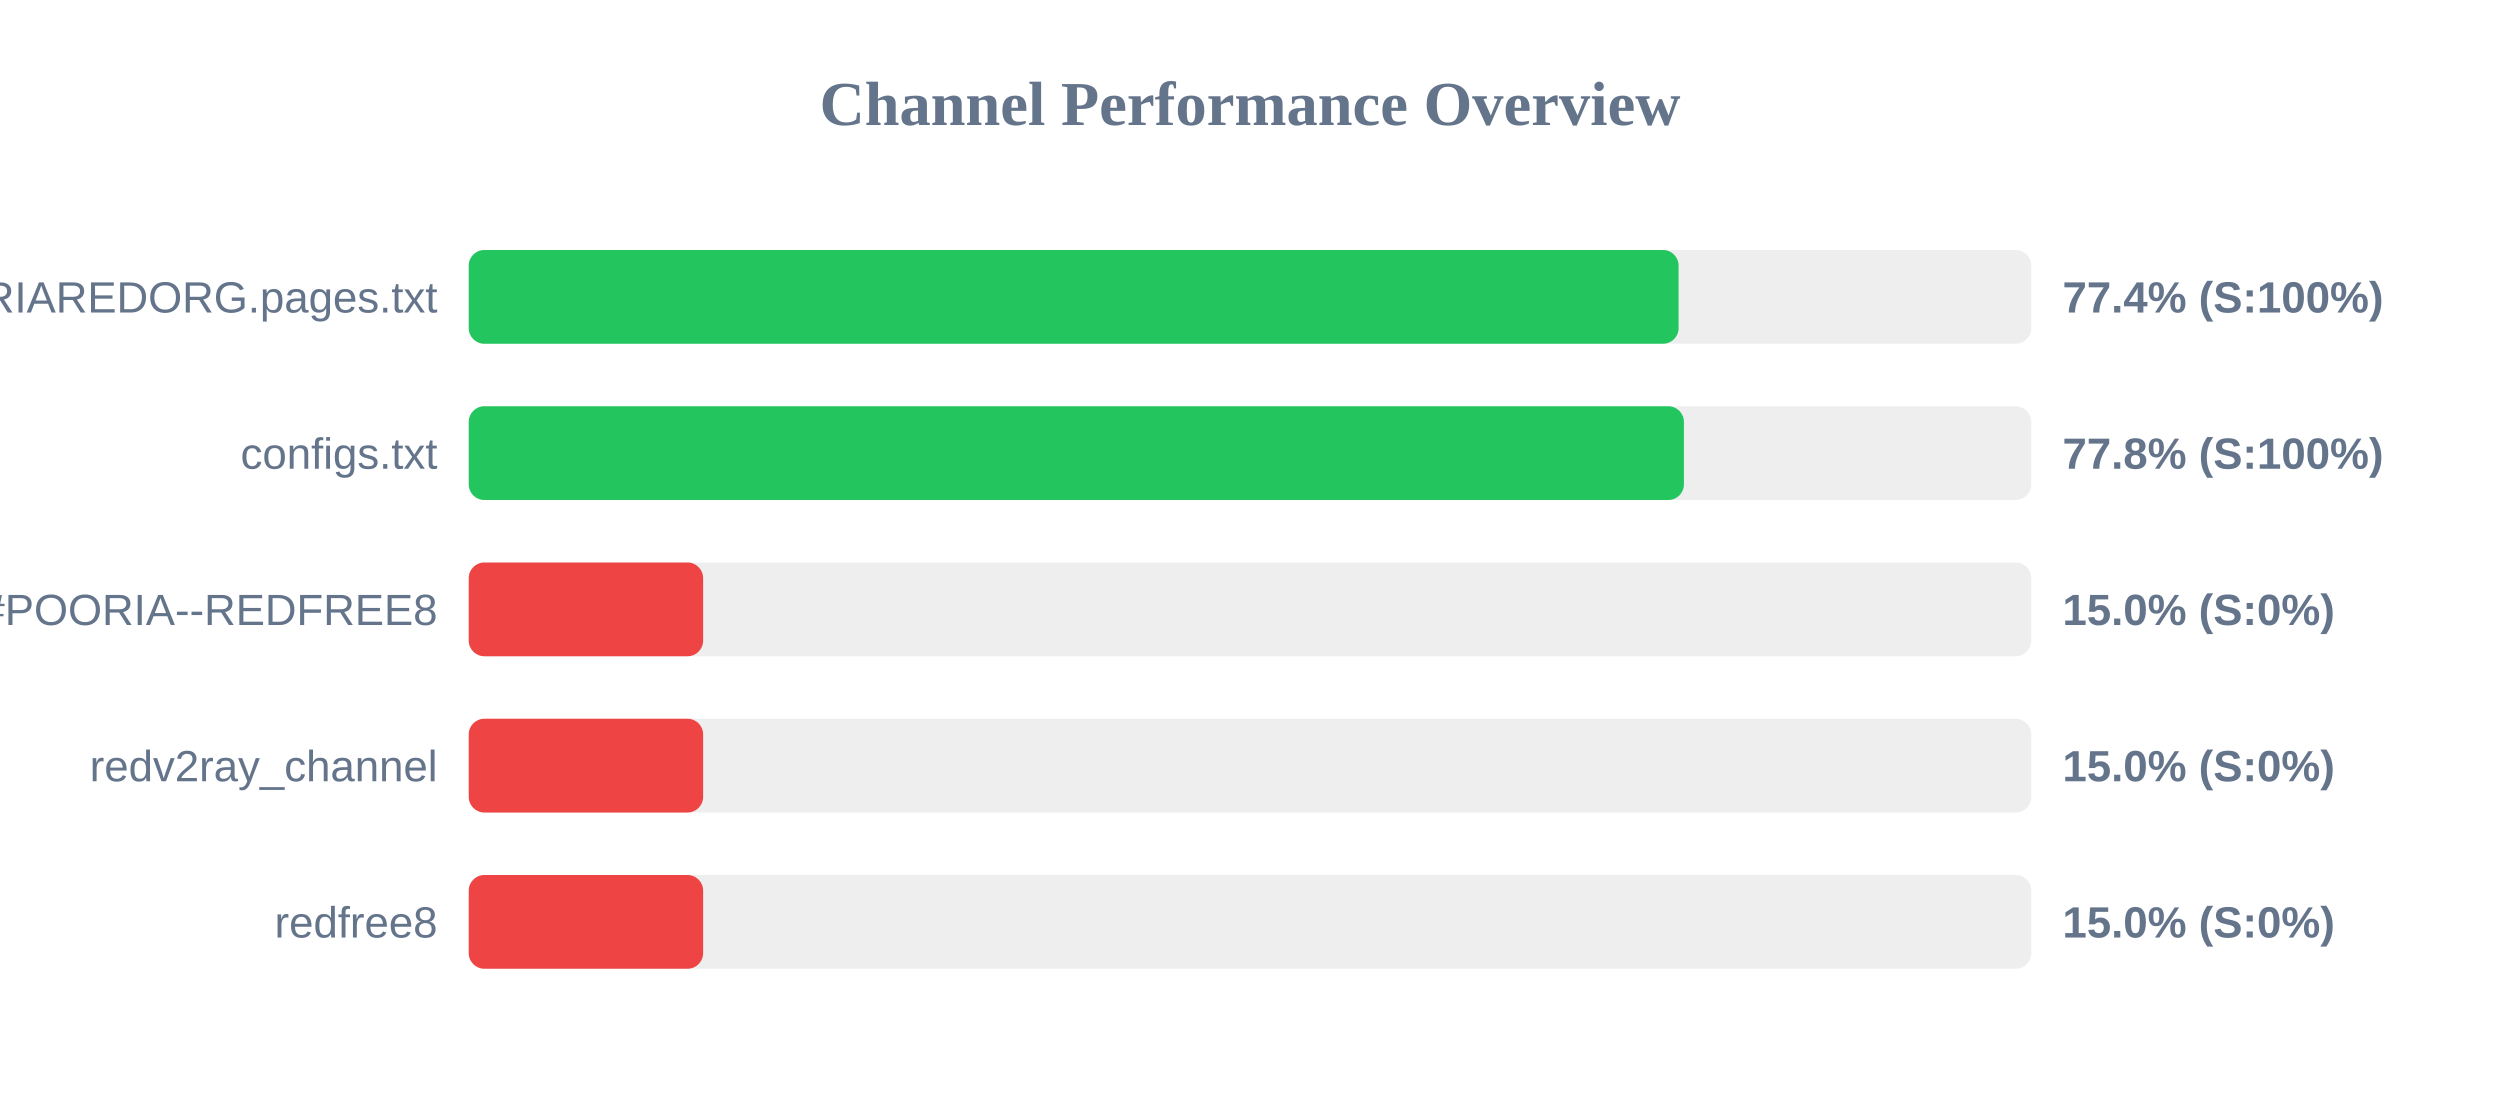
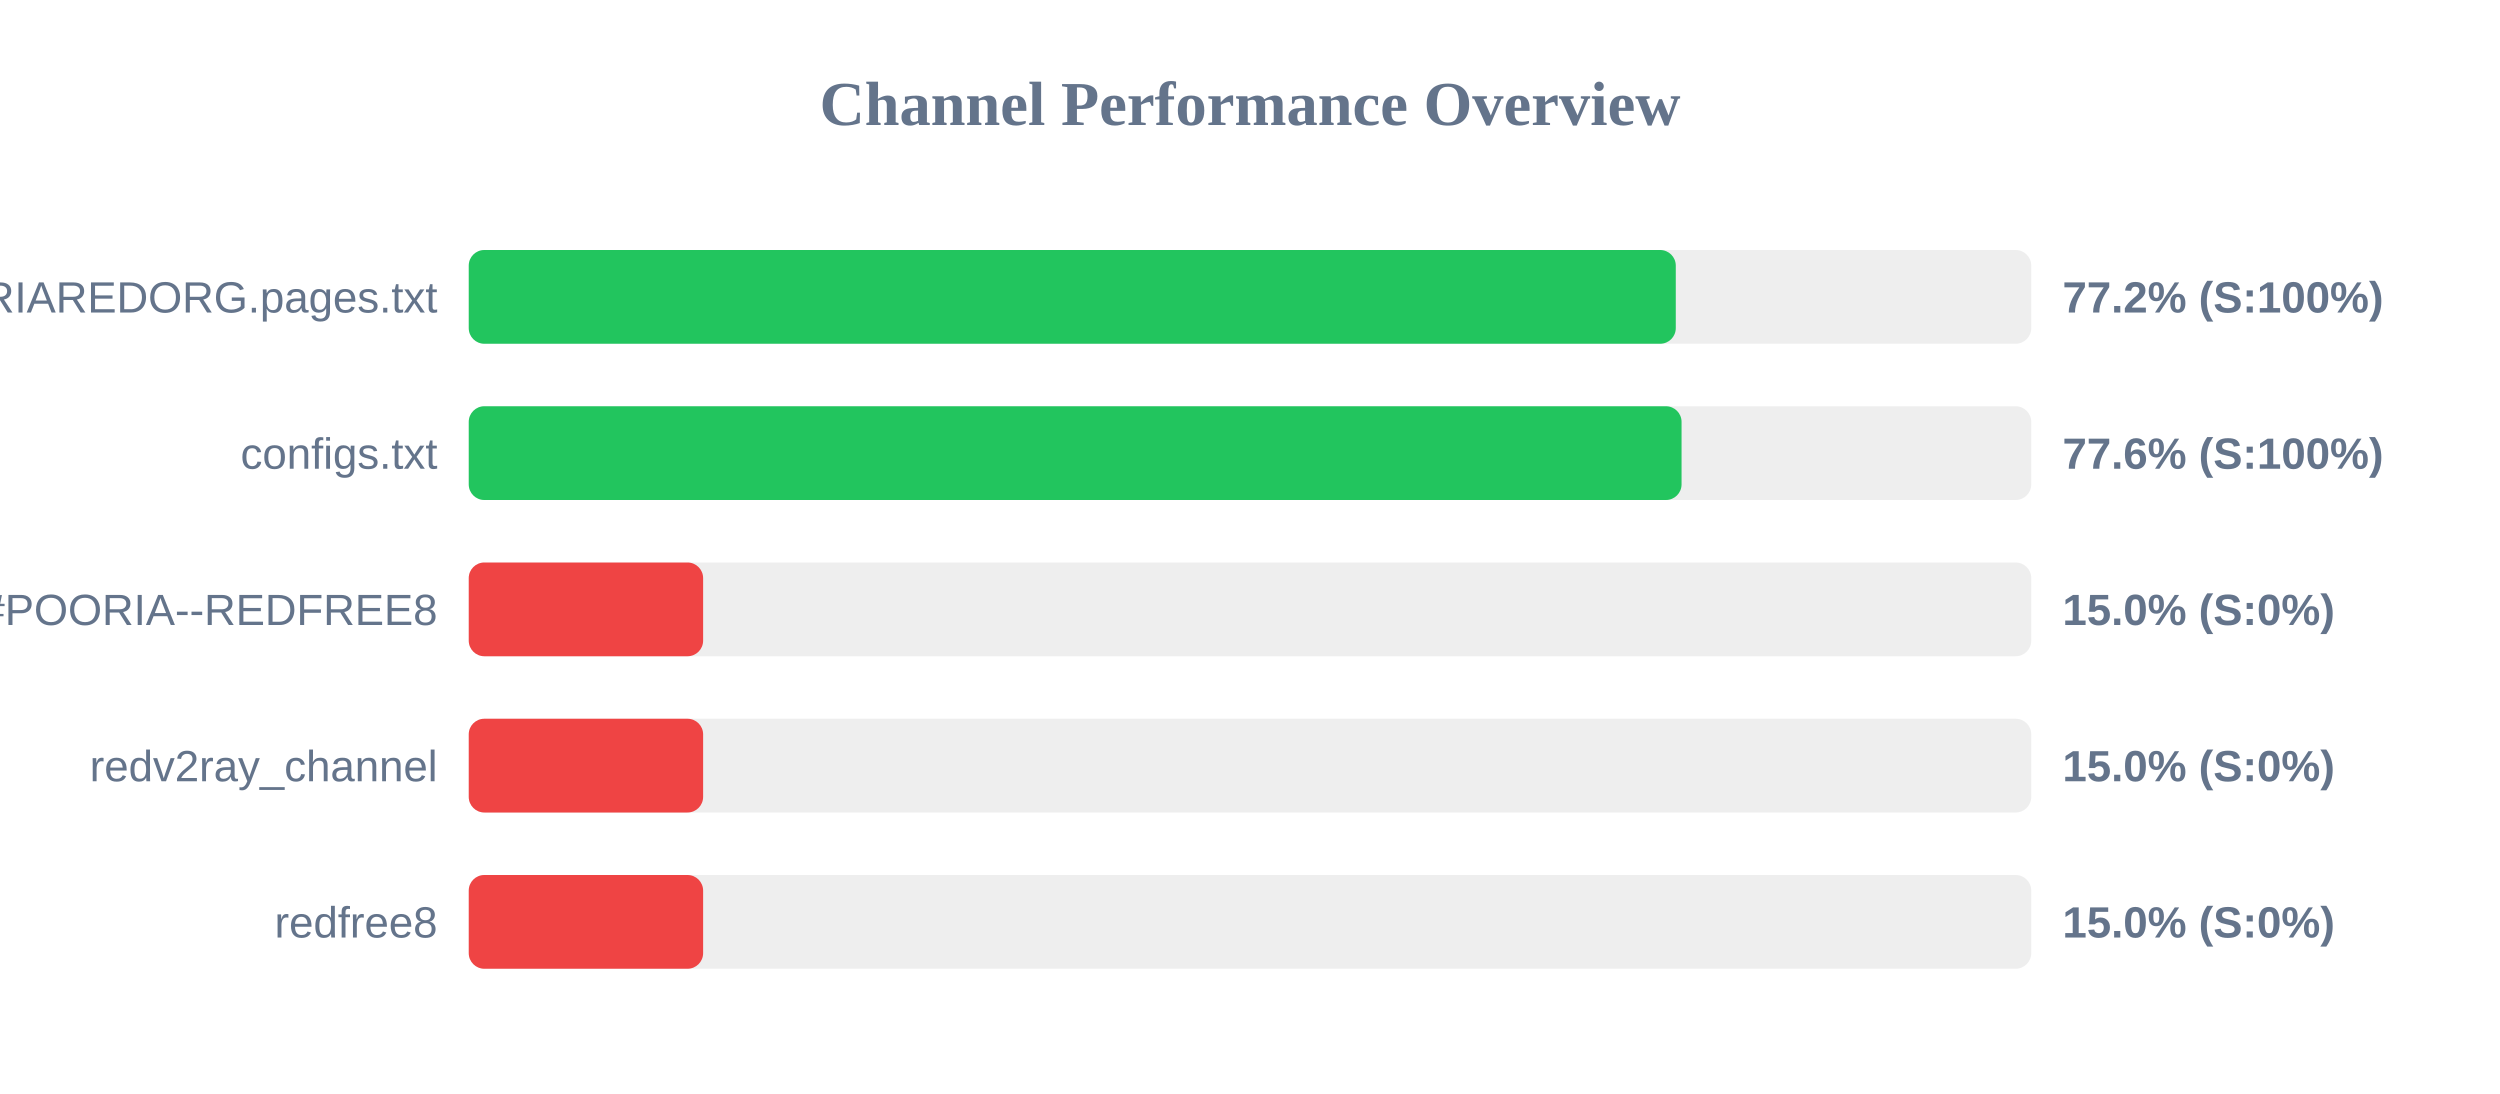
<svg xmlns="http://www.w3.org/2000/svg" width="800" height="350" version="1.1">
  <style>
        .row { font: 14px Arial; fill: #64748b; }
        .score { font: bold 14px Arial; fill: #64748b; }
    </style>
  <text x="400" y="40" text-anchor="middle" font-size="20px" font-weight="bold" fill="#64748b">Channel Performance Overview</text>
  <rect x="150" y="80" width="500" height="30" fill="#eee" rx="5" />
-   <rect x="150" y="80" width="387.15" height="30" fill="#22c55e" rx="5" />
+   <rect x="150" y="80" width="386.25" height="30" fill="#22c55e" rx="5" />
  <text x="140" y="100" text-anchor="end" class="row">POORIAREDORG.pages.txt</text>
-   <text x="660" y="100" text-anchor="start" class="score">77.4% (S:100%)</text>
+   <text x="660" y="100" text-anchor="start" class="score">77.2% (S:100%)</text>
  <rect x="150" y="130" width="500" height="30" fill="#eee" rx="5" />
-   <rect x="150" y="130" width="388.85" height="30" fill="#22c55e" rx="5" />
+   <rect x="150" y="130" width="388.1" height="30" fill="#22c55e" rx="5" />
  <text x="140" y="150" text-anchor="end" class="row">configs.txt</text>
-   <text x="660" y="150" text-anchor="start" class="score">77.8% (S:100%)</text>
+   <text x="660" y="150" text-anchor="start" class="score">77.6% (S:100%)</text>
  <rect x="150" y="180" width="500" height="30" fill="#eee" rx="5" />
  <rect x="150" y="180" width="75.0" height="30" fill="#ef4444" rx="5" />
  <text x="140" y="200" text-anchor="end" class="row">POORIA--REDFREE8.txt#POORIA--REDFREE8</text>
  <text x="660" y="200" text-anchor="start" class="score">15.0% (S:0%)</text>
  <rect x="150" y="230" width="500" height="30" fill="#eee" rx="5" />
  <rect x="150" y="230" width="75.0" height="30" fill="#ef4444" rx="5" />
  <text x="140" y="250" text-anchor="end" class="row">redv2ray_channel</text>
  <text x="660" y="250" text-anchor="start" class="score">15.0% (S:0%)</text>
  <rect x="150" y="280" width="500" height="30" fill="#eee" rx="5" />
  <rect x="150" y="280" width="75.0" height="30" fill="#ef4444" rx="5" />
  <text x="140" y="300" text-anchor="end" class="row">redfree8</text>
  <text x="660" y="300" text-anchor="start" class="score">15.0% (S:0%)</text>
</svg>
